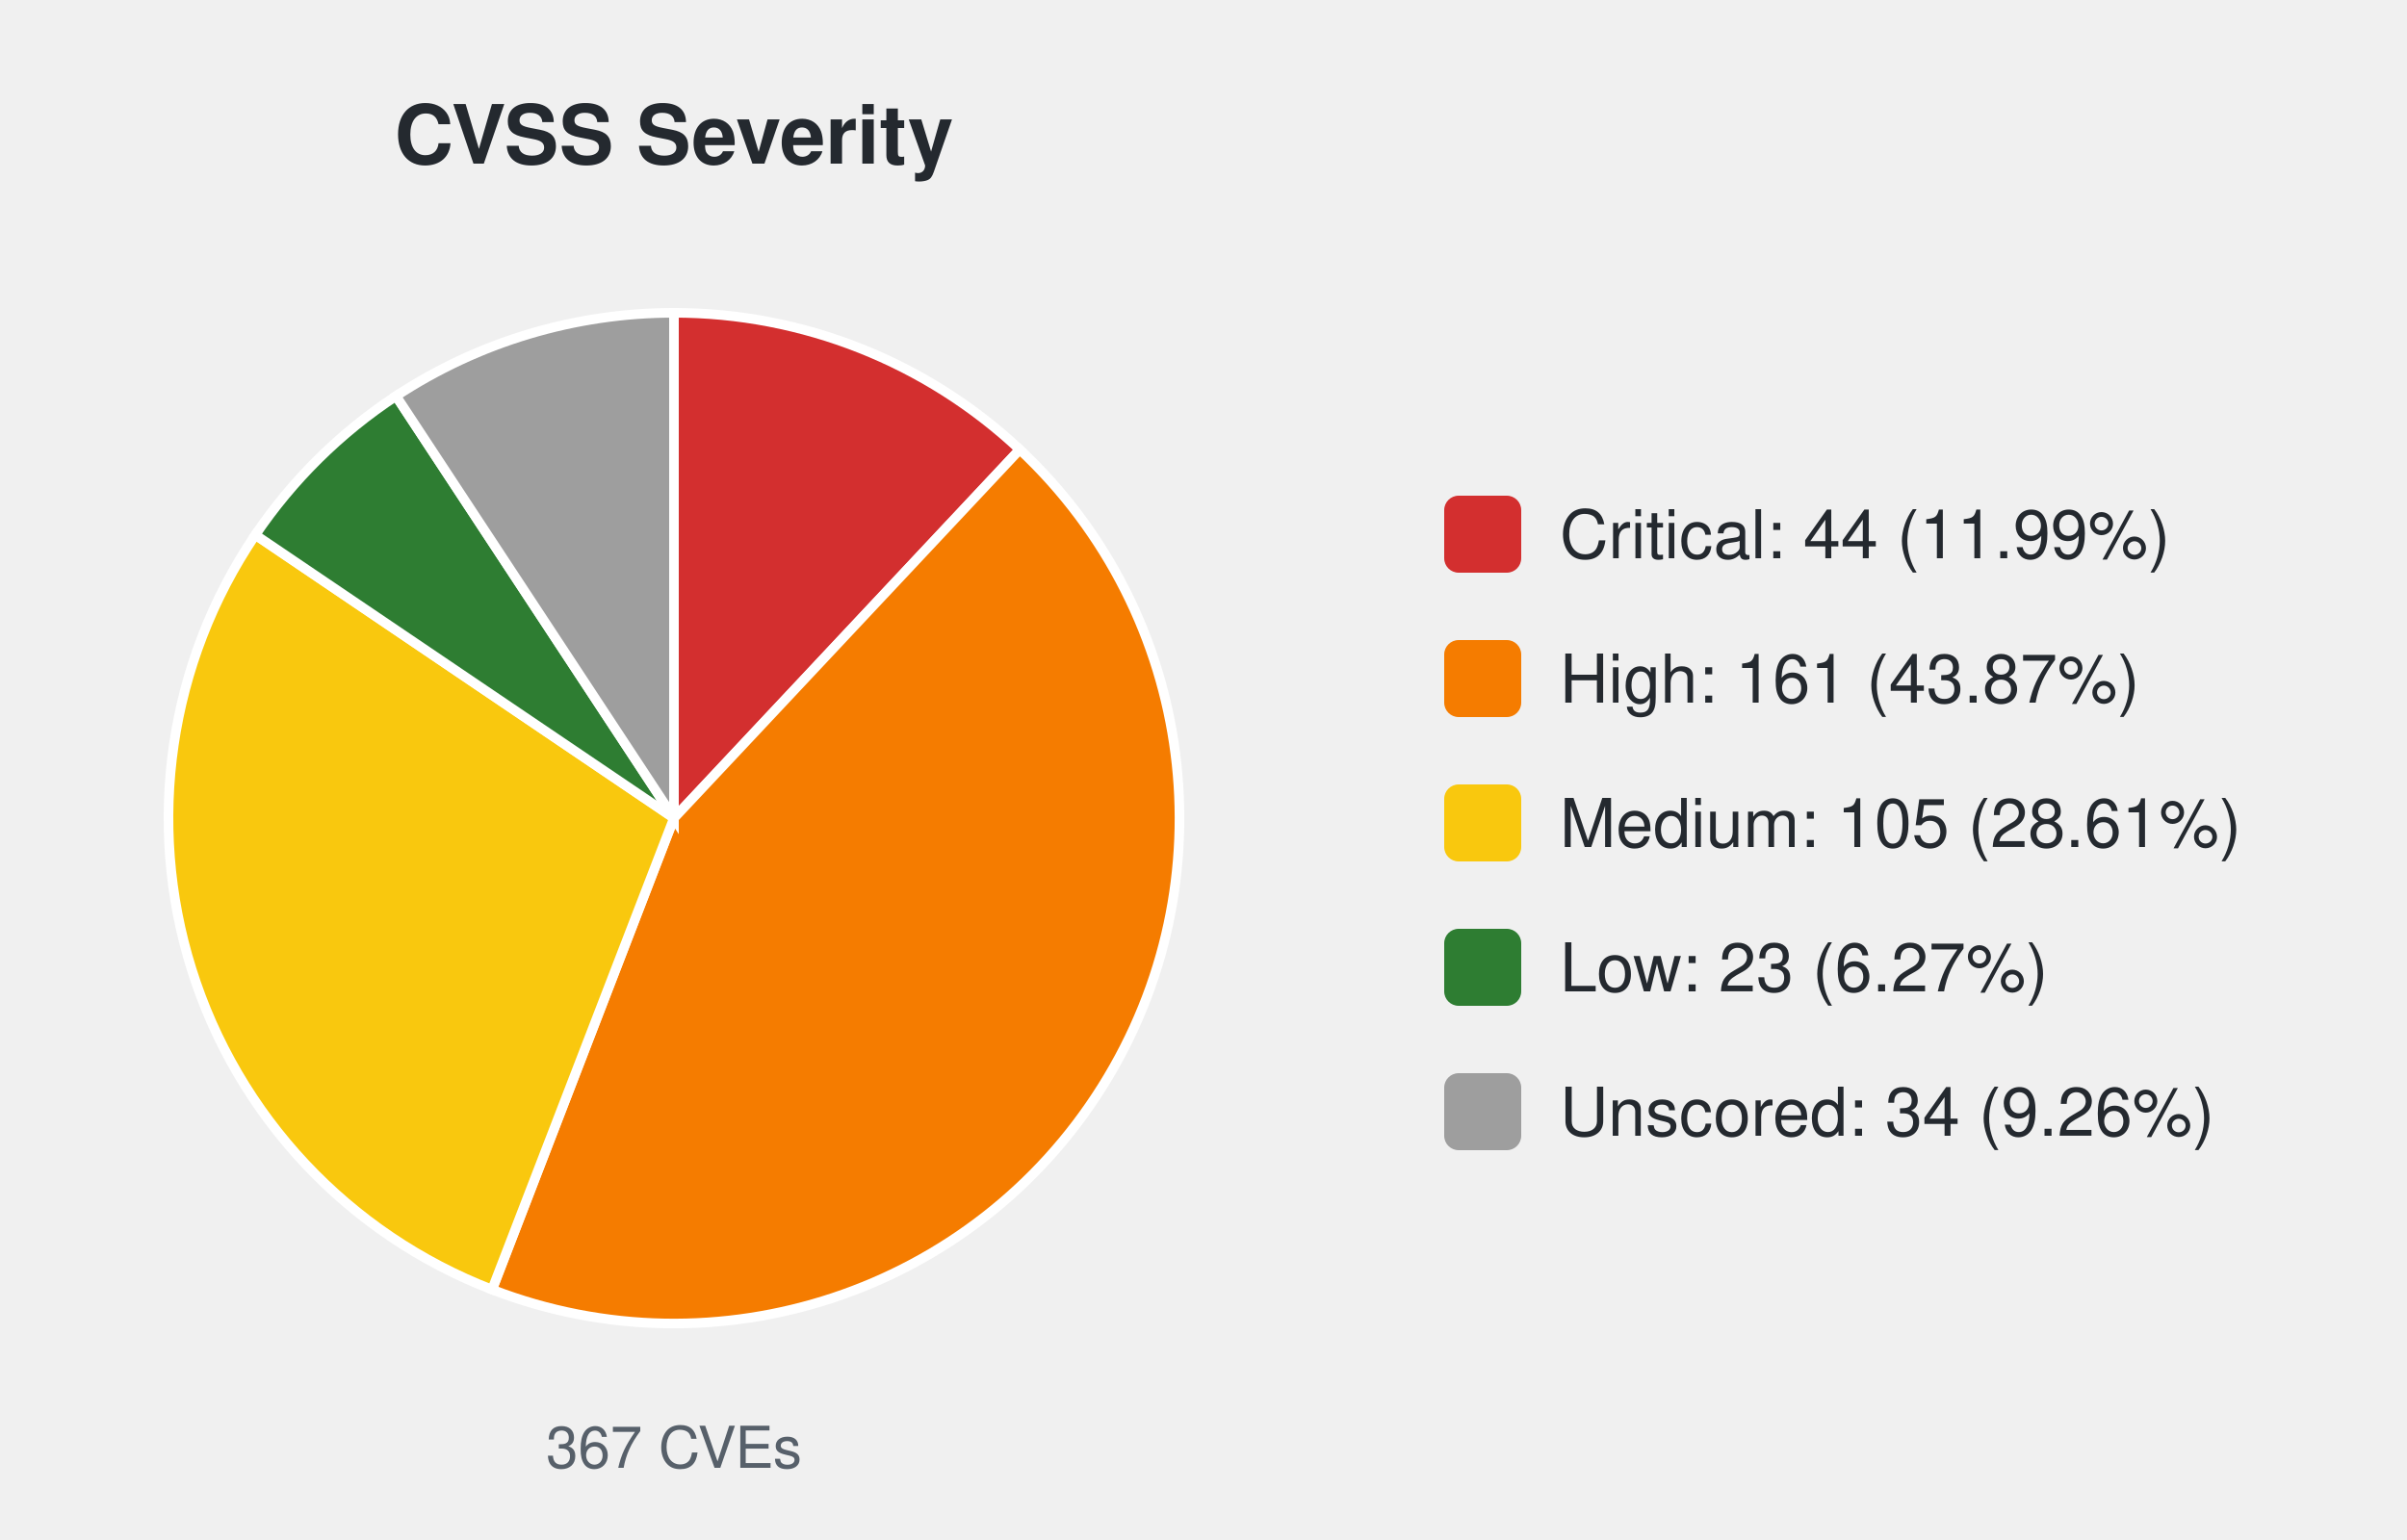
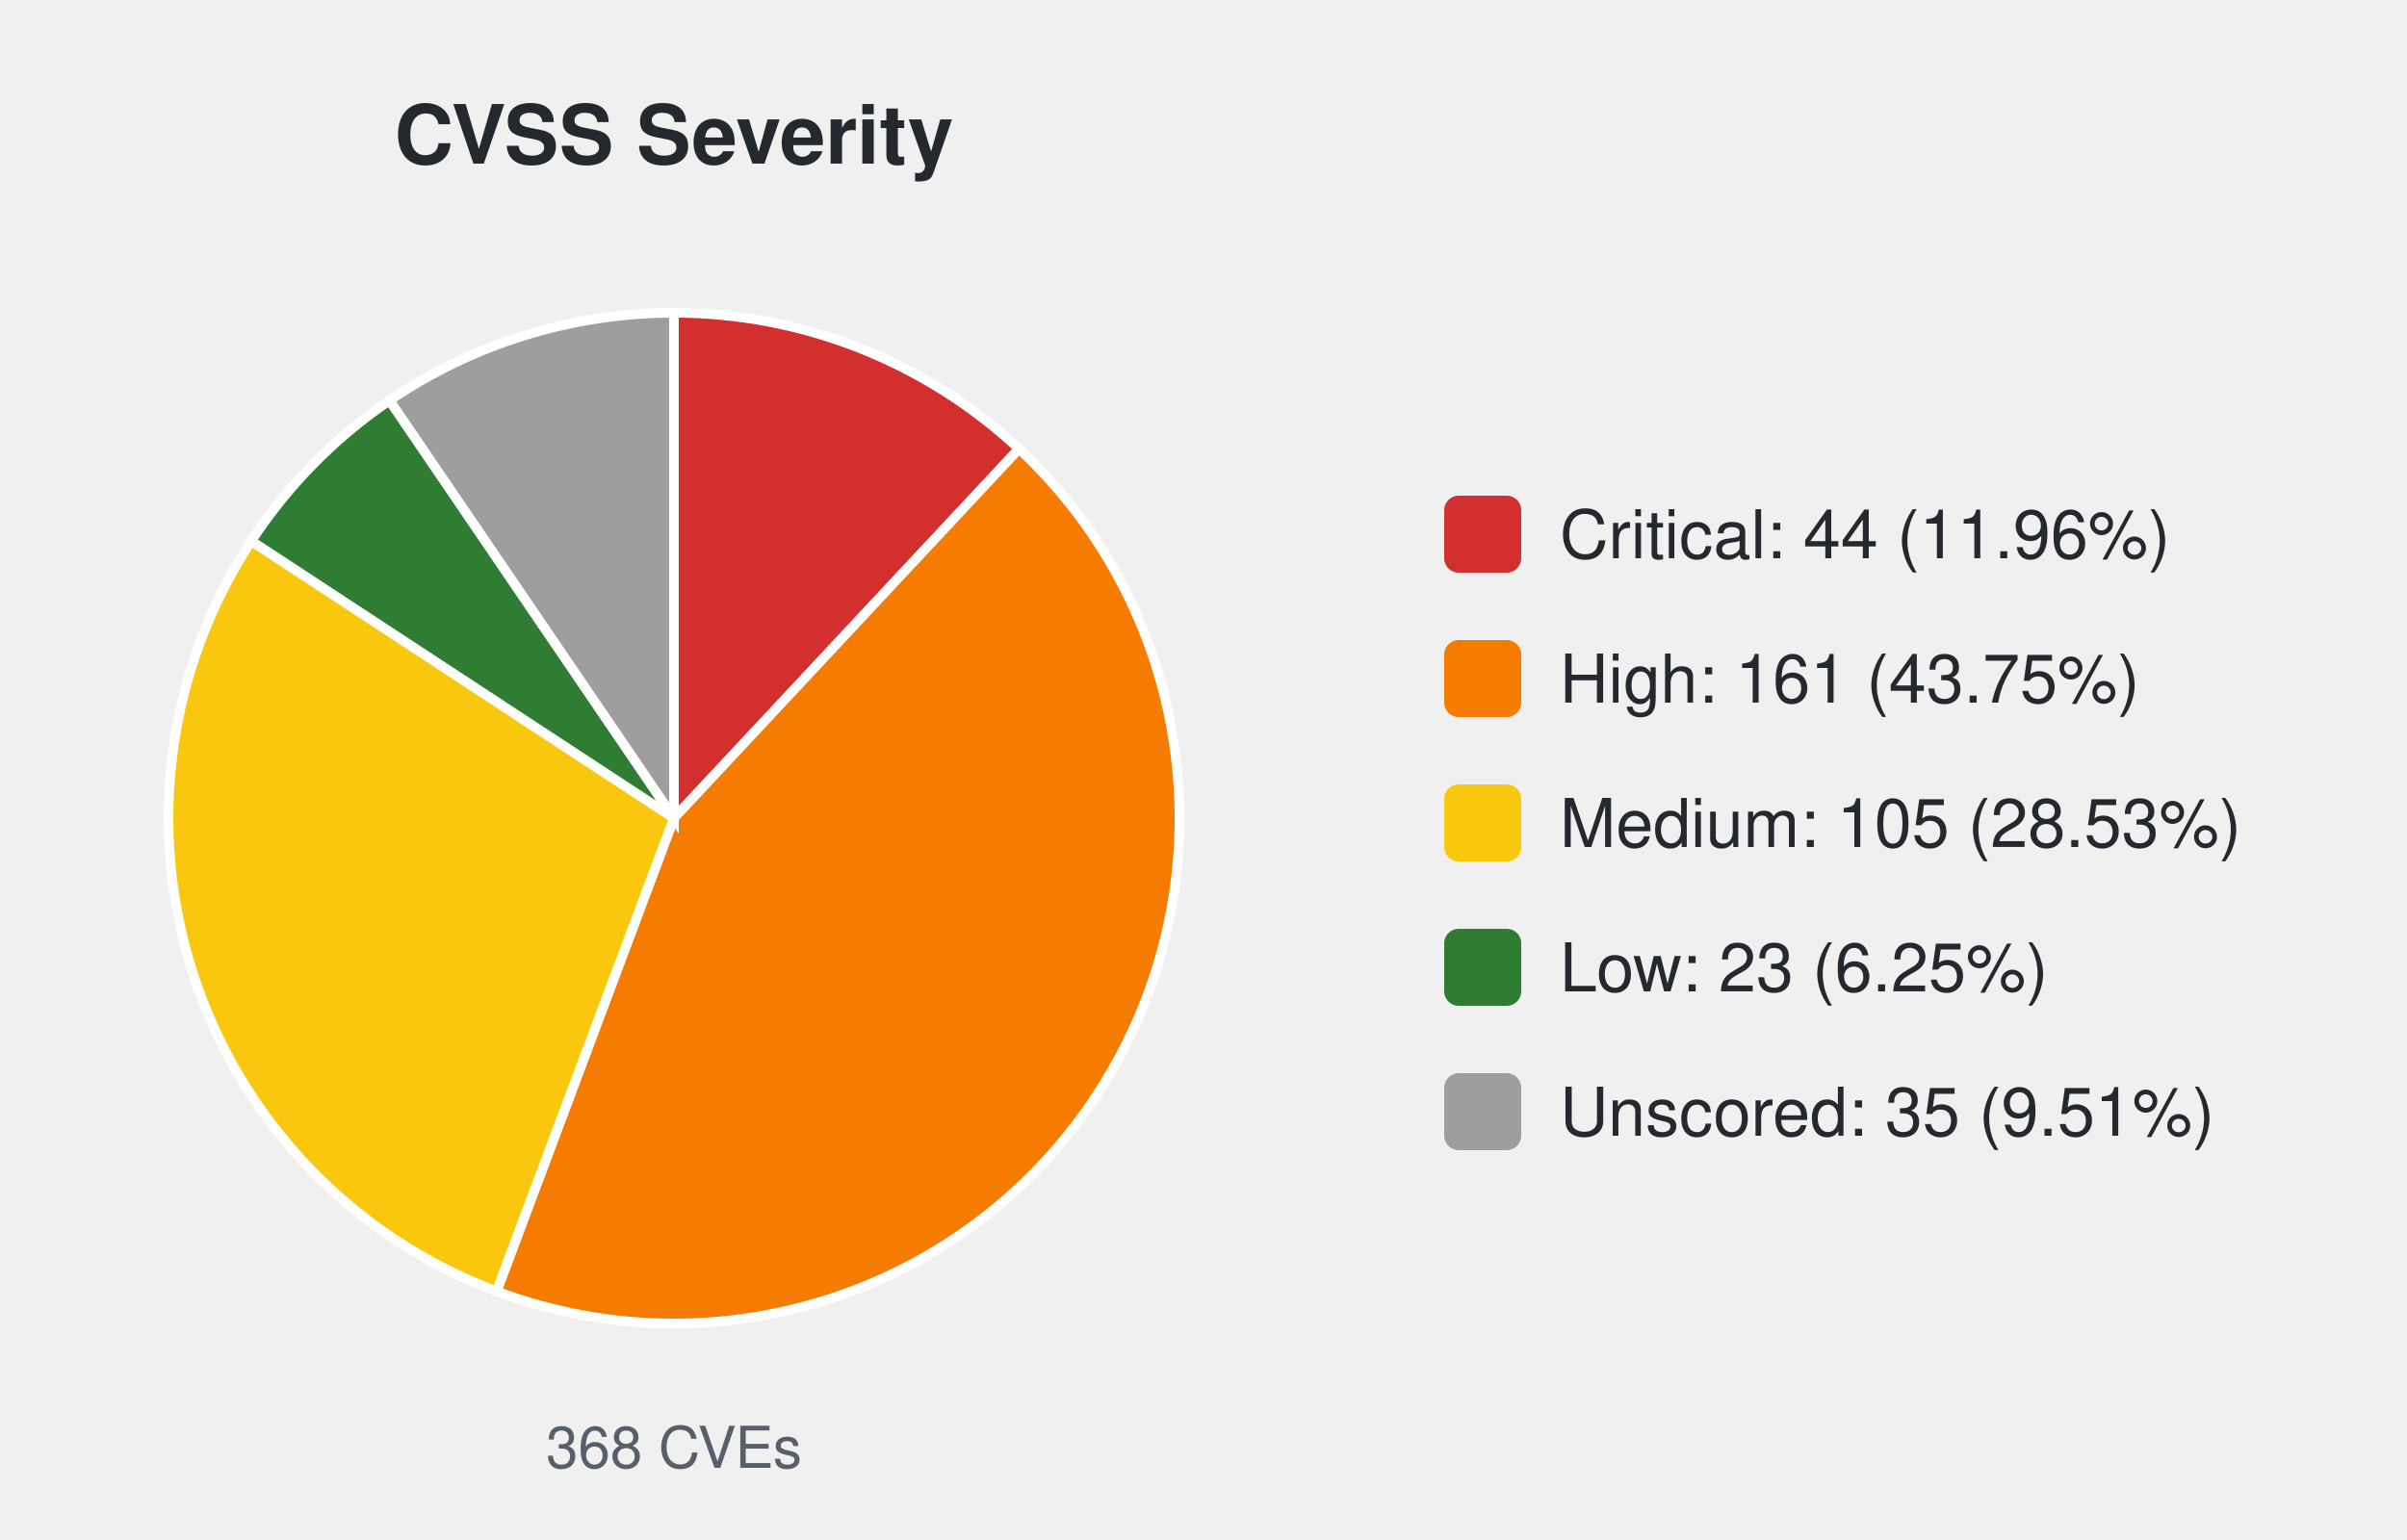
<svg xmlns="http://www.w3.org/2000/svg" width="500" height="320" viewBox="0 0 500 320" font-family="-apple-system,Segoe UI,Helvetica,Arial,sans-serif">
  <text x="140.0" y="34" font-size="17" font-weight="600" text-anchor="middle" fill="#24292f">CVSS Severity</text>
-   <path d="M140.00,170.00 L140.00,65.00 A105.0,105.0 0 0 1 211.83,93.41 Z" fill="#d32f2f" stroke="#ffffff" stroke-width="2" />
-   <path d="M140.00,170.00 L211.83,93.41 A105.0,105.0 0 0 1 102.22,267.97 Z" fill="#f57c00" stroke="#ffffff" stroke-width="2" />
-   <path d="M140.00,170.00 L102.22,267.97 A105.0,105.0 0 0 1 53.04,111.15 Z" fill="#f9c80e" stroke="#ffffff" stroke-width="2" />
-   <path d="M140.00,170.00 L53.04,111.15 A105.0,105.0 0 0 1 82.27,82.29 Z" fill="#2e7d32" stroke="#ffffff" stroke-width="2" />
-   <path d="M140.00,170.00 L82.27,82.29 A105.0,105.0 0 0 1 140.00,65.00 Z" fill="#9e9e9e" stroke="#ffffff" stroke-width="2" />
-   <text x="140.0" y="305" font-size="12" text-anchor="middle" fill="#57606a">367 CVEs</text>
+   <path d="M140.00,170.00 L140.00,65.00 A105.0,105.0 0 0 1 211.67,93.26 Z" fill="#d32f2f" stroke="#ffffff" stroke-width="2" />
+   <path d="M140.00,170.00 L211.67,93.26 A105.0,105.0 0 0 1 103.15,268.32 Z" fill="#f57c00" stroke="#ffffff" stroke-width="2" />
+   <path d="M140.00,170.00 L103.15,268.32 A105.0,105.0 0 0 1 52.20,112.41 Z" fill="#f9c80e" stroke="#ffffff" stroke-width="2" />
+   <path d="M140.00,170.00 L52.20,112.41 A105.0,105.0 0 0 1 80.92,83.20 Z" fill="#2e7d32" stroke="#ffffff" stroke-width="2" />
+   <path d="M140.00,170.00 L80.92,83.20 A105.0,105.0 0 0 1 140.00,65.00 Z" fill="#9e9e9e" stroke="#ffffff" stroke-width="2" />
+   <text x="140.0" y="305" font-size="12" text-anchor="middle" fill="#57606a">368 CVEs</text>
  <rect x="300.0" y="103.0" width="16" height="16" rx="3" fill="#d32f2f" />
-   <text x="324.0" y="116.0" font-size="14" fill="#24292f">Critical: 44 (11.99%)</text>
+   <text x="324.0" y="116.0" font-size="14" fill="#24292f">Critical: 44 (11.96%)</text>
  <rect x="300.0" y="133.0" width="16" height="16" rx="3" fill="#f57c00" />
-   <text x="324.0" y="146.0" font-size="14" fill="#24292f">High: 161 (43.87%)</text>
+   <text x="324.0" y="146.0" font-size="14" fill="#24292f">High: 161 (43.75%)</text>
  <rect x="300.0" y="163.0" width="16" height="16" rx="3" fill="#f9c80e" />
-   <text x="324.0" y="176.0" font-size="14" fill="#24292f">Medium: 105 (28.61%)</text>
+   <text x="324.0" y="176.0" font-size="14" fill="#24292f">Medium: 105 (28.53%)</text>
  <rect x="300.0" y="193.0" width="16" height="16" rx="3" fill="#2e7d32" />
-   <text x="324.0" y="206.0" font-size="14" fill="#24292f">Low: 23 (6.27%)</text>
+   <text x="324.0" y="206.0" font-size="14" fill="#24292f">Low: 23 (6.25%)</text>
  <rect x="300.0" y="223.0" width="16" height="16" rx="3" fill="#9e9e9e" />
-   <text x="324.0" y="236.0" font-size="14" fill="#24292f">Unscored: 34 (9.26%)</text>
+   <text x="324.0" y="236.0" font-size="14" fill="#24292f">Unscored: 35 (9.51%)</text>
</svg>
